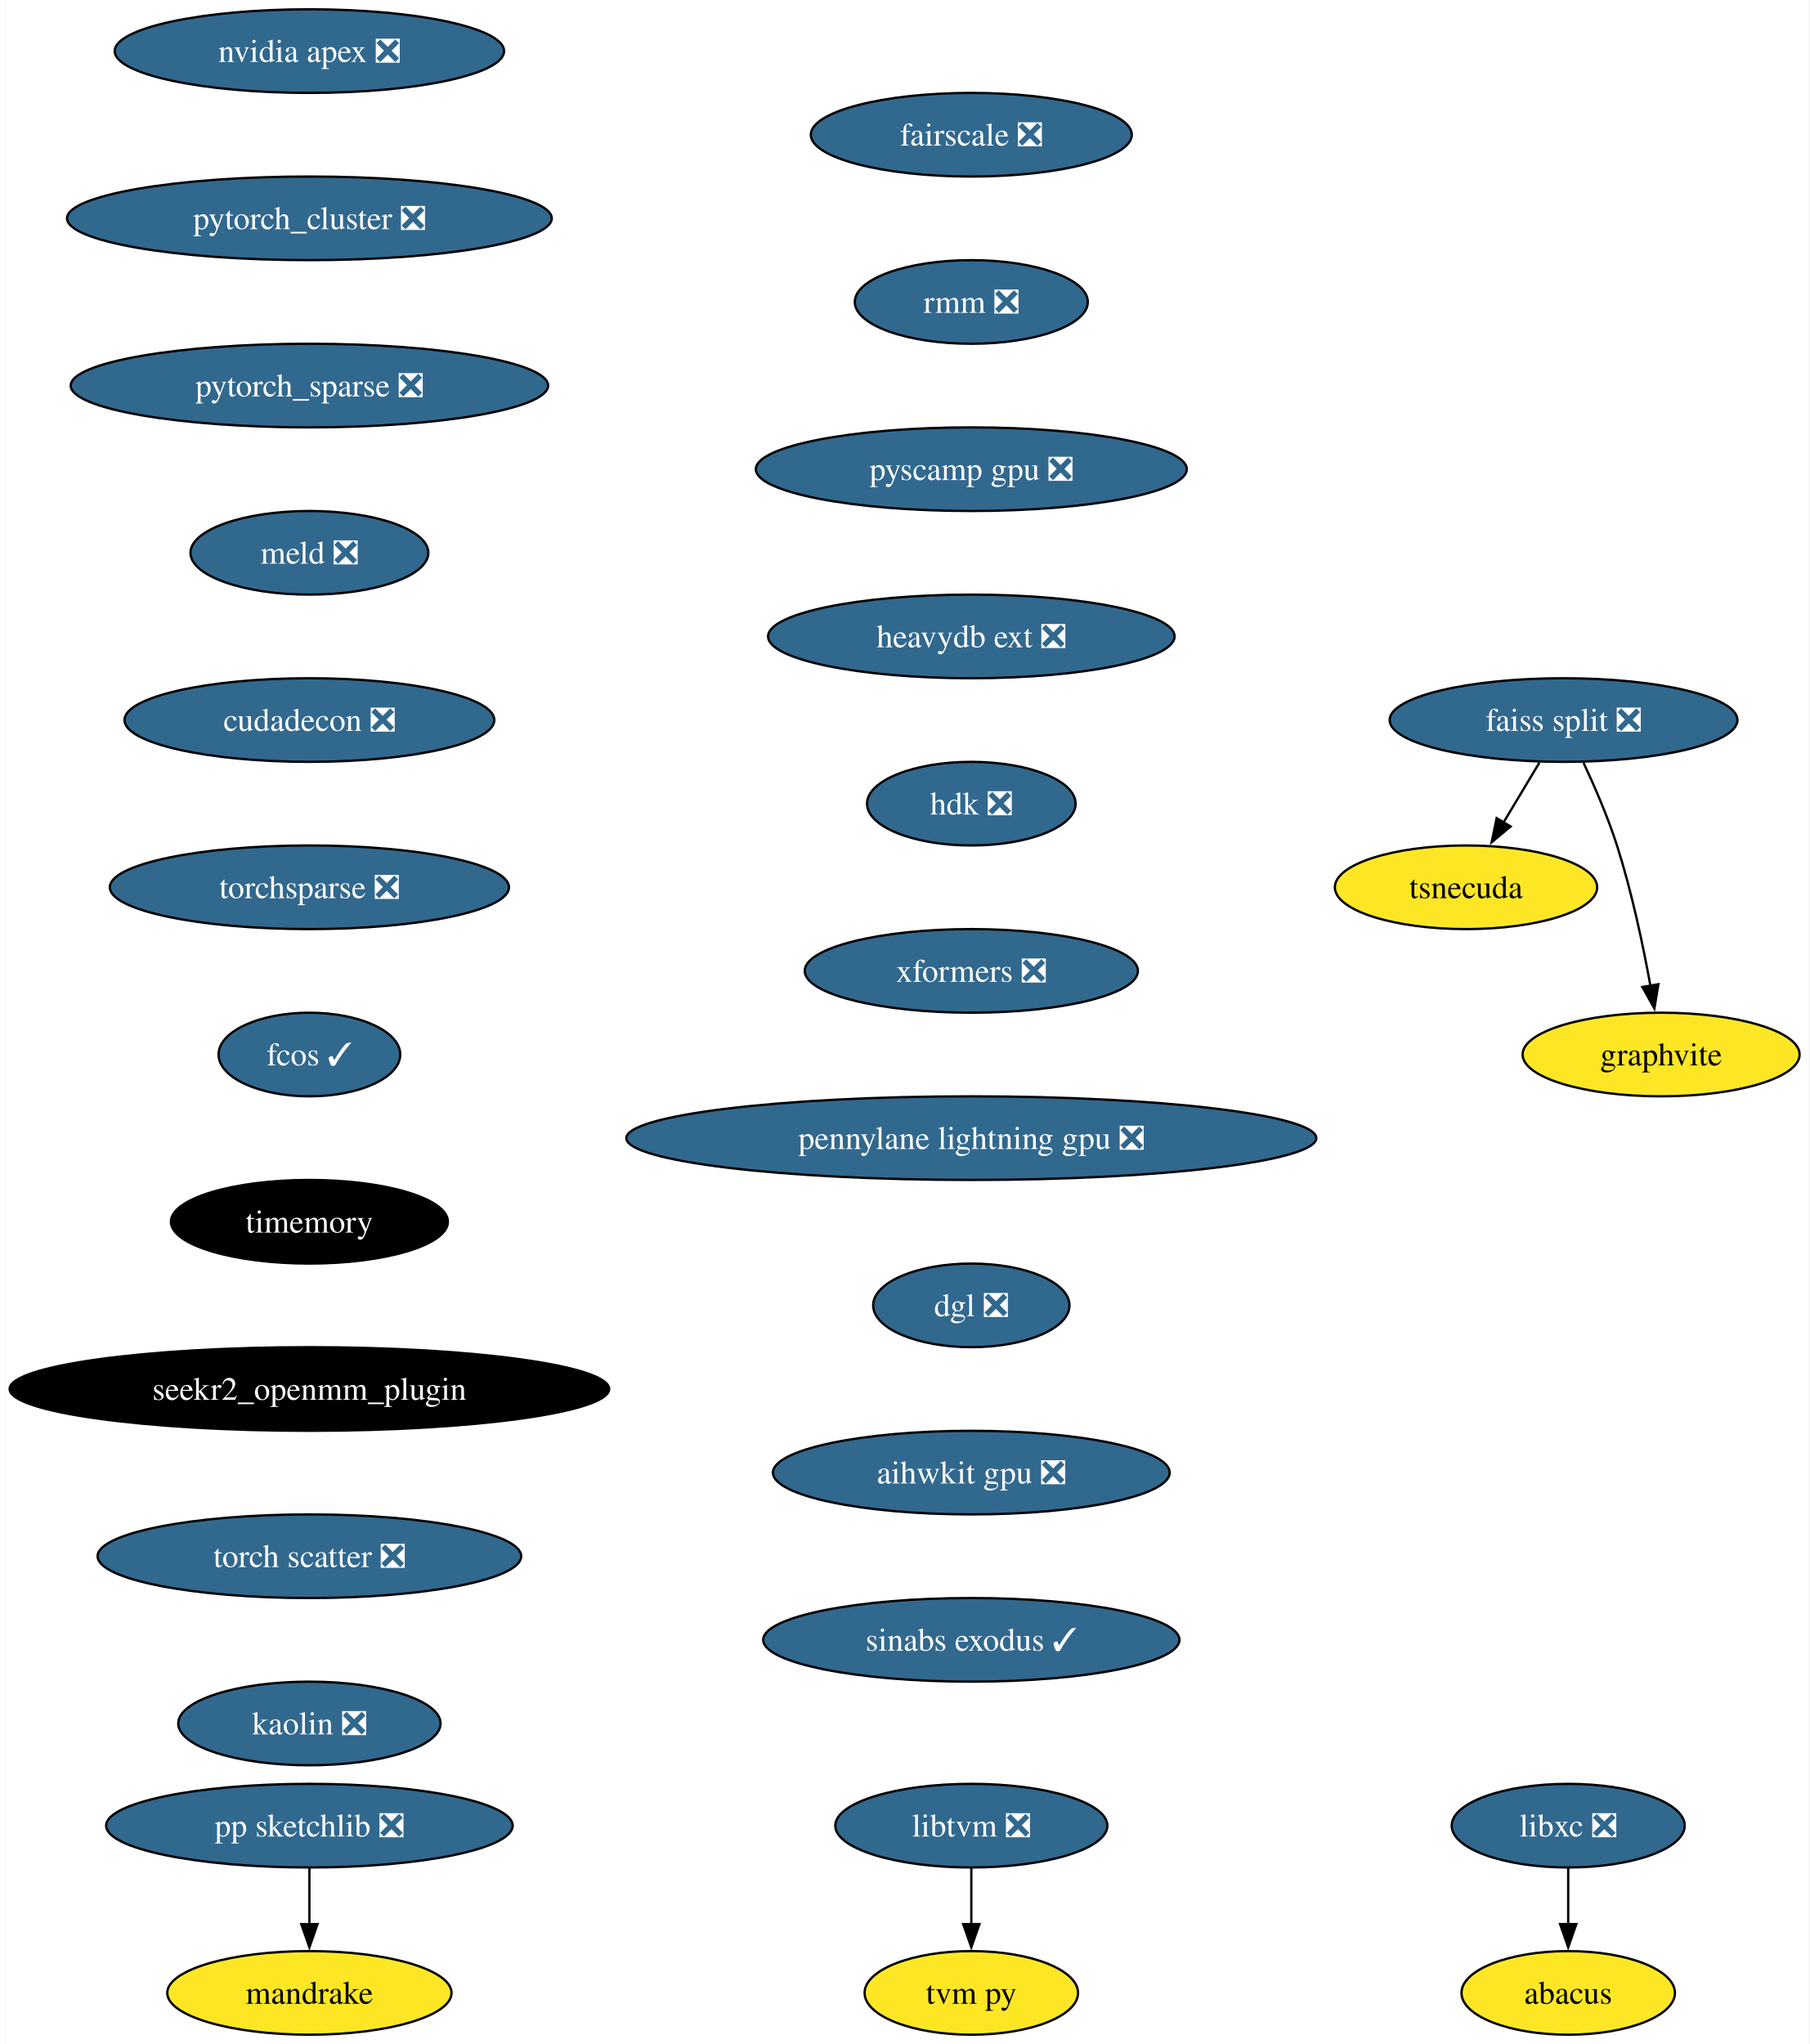
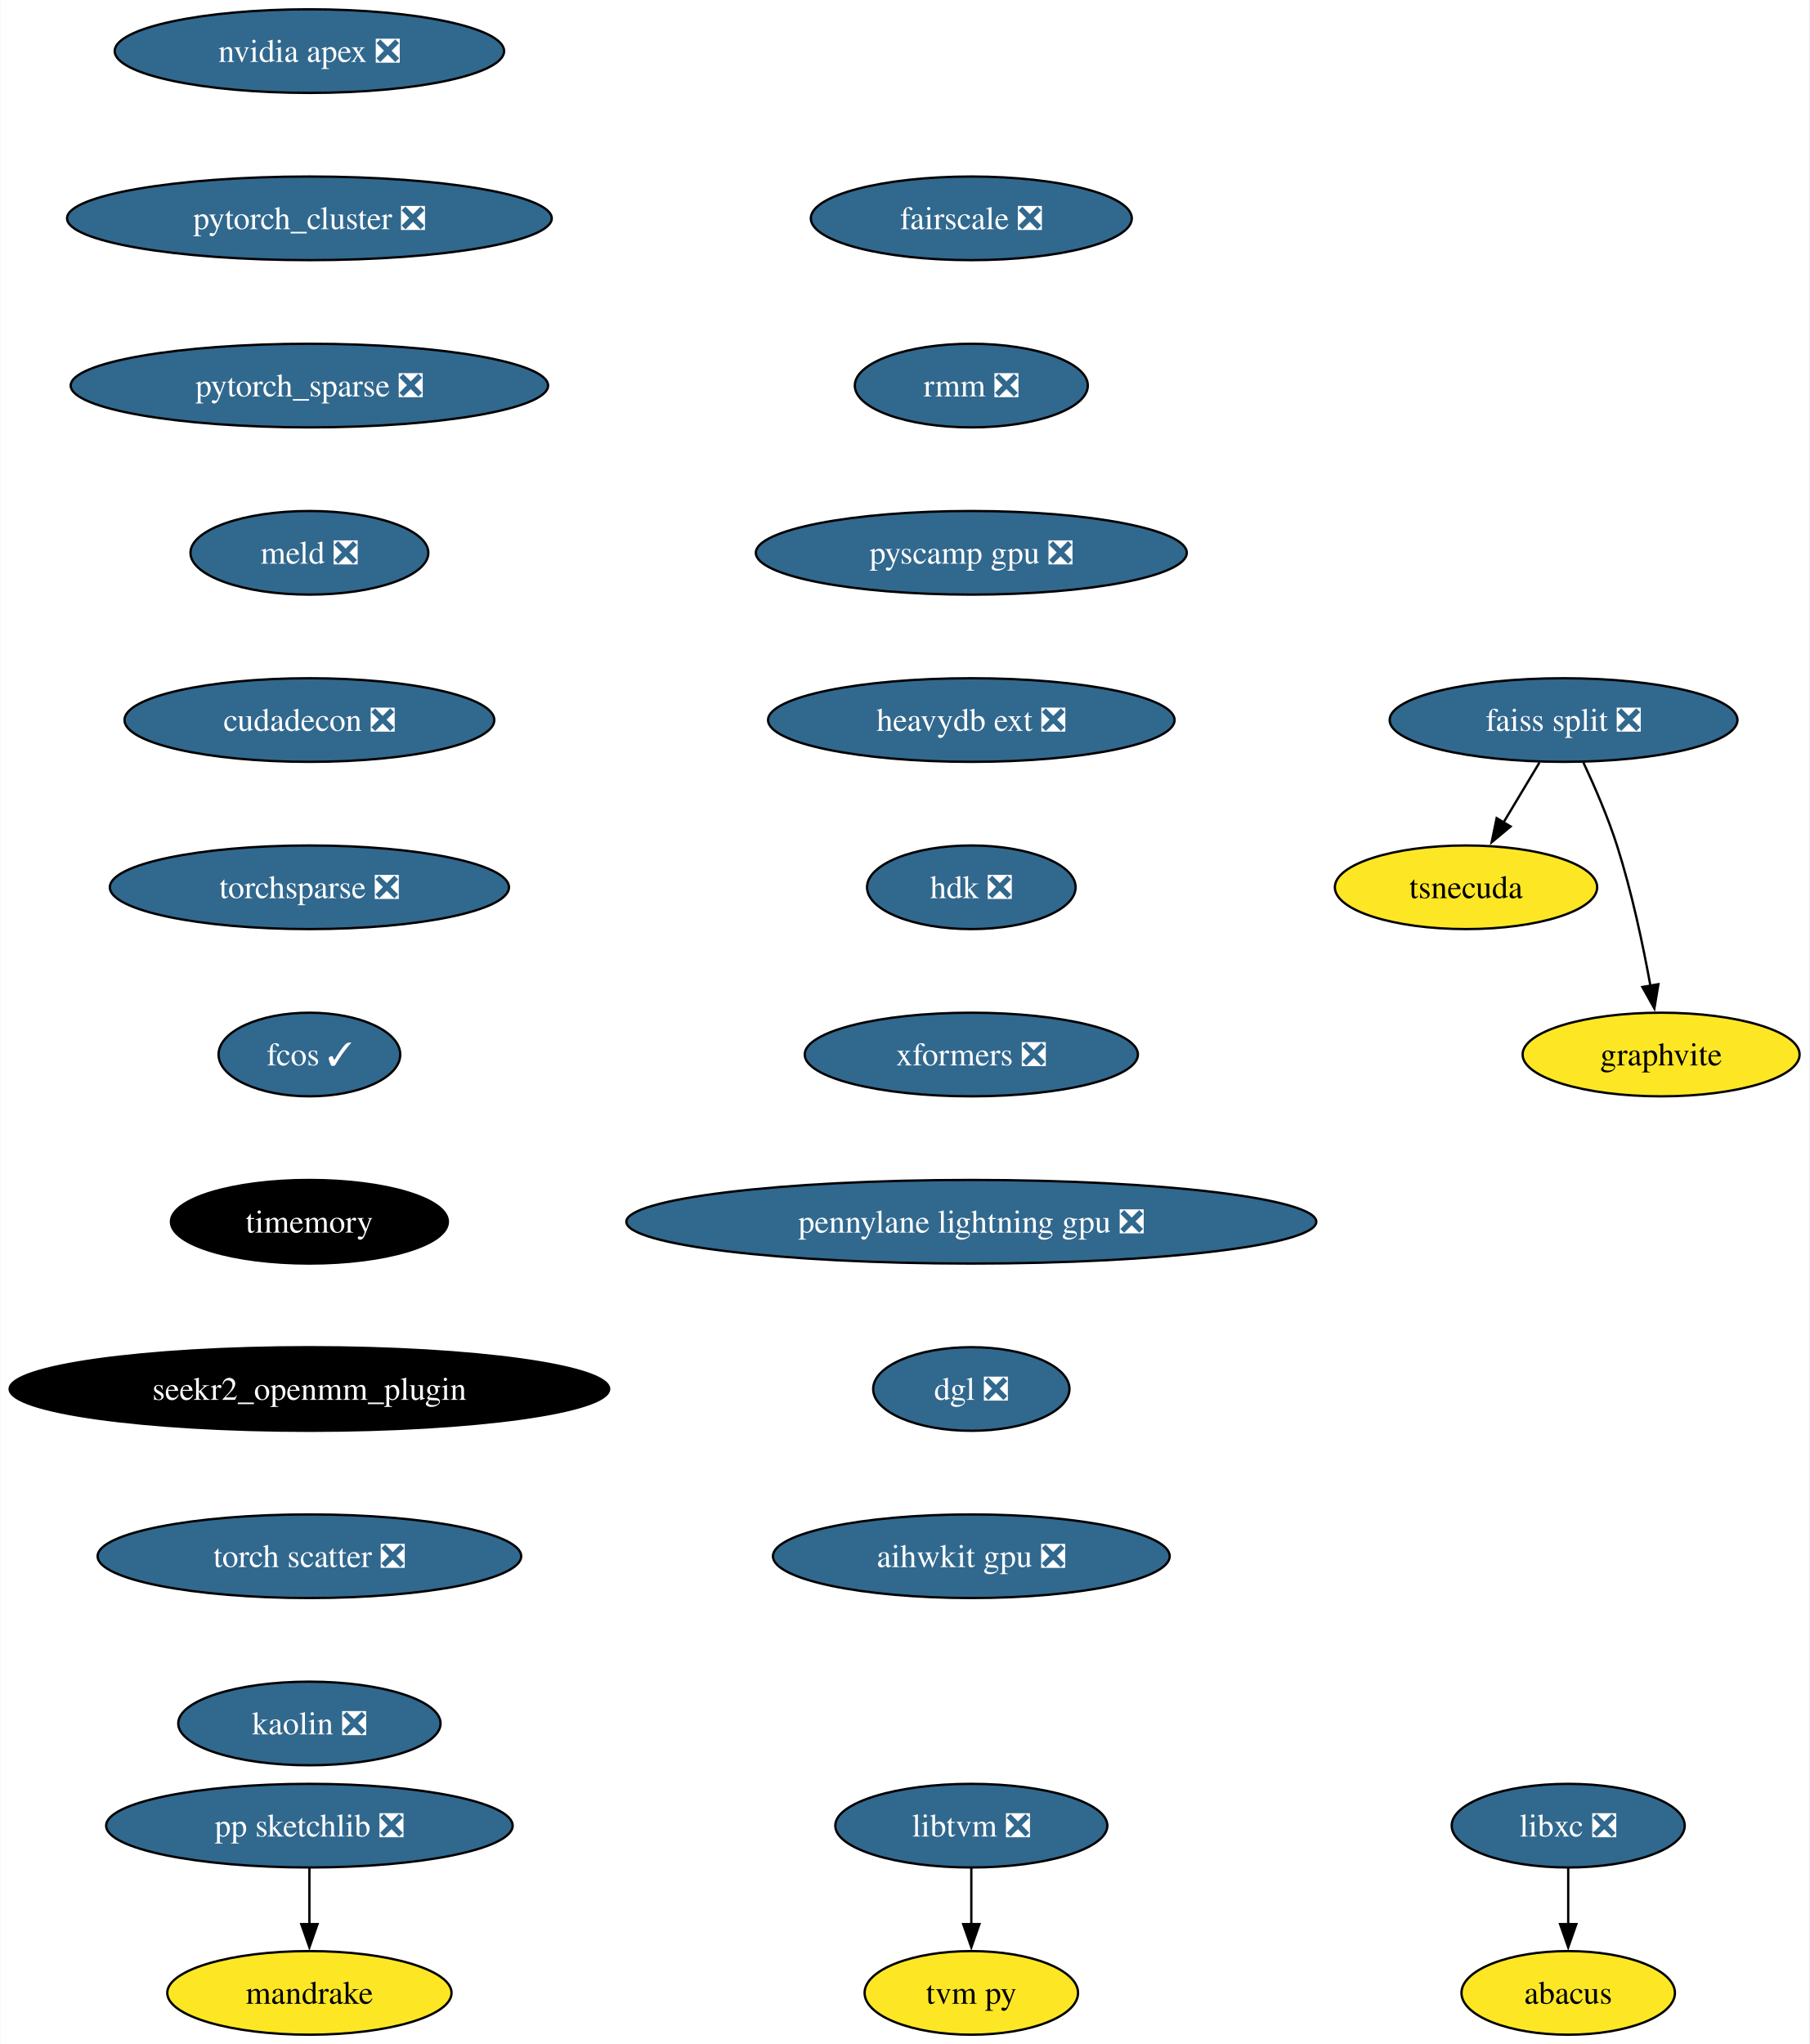
<svg xmlns="http://www.w3.org/2000/svg" xmlns:xlink="http://www.w3.org/1999/xlink" width="779pt" height="880pt" viewBox="0.00 0.00 778.70 880.00">
  <g id="graph0" class="graph" transform="scale(1 1) rotate(0) translate(4 876)">
    <polygon fill="white" stroke="none" points="-4,4 -4,-876 774.7,-876 774.7,4 -4,4" />
    <g id="node1" class="node">
      <g id="a_node1">
        <a xlink:href="https://github.com/conda-forge/libxc-feedstock/pull/58" xlink:title="libxc ❎">
          <ellipse fill="#31688e" stroke="black" cx="671.07" cy="-90" rx="50.16" ry="18" />
          <text text-anchor="middle" x="671.07" y="-85.33" font-family="Times,serif" font-size="14.00" fill="white">libxc ❎</text>
        </a>
      </g>
    </g>
    <g id="node2" class="node">
      <g id="a_node2">
        <a xlink:href="https://github.com/conda-forge/abacus-feedstock" xlink:title="abacus">
          <ellipse fill="#fde725" stroke="black" cx="671.07" cy="-18" rx="45.95" ry="18" />
          <text text-anchor="middle" x="671.07" y="-13.32" font-family="Times,serif" font-size="14.00">abacus</text>
        </a>
      </g>
    </g>
    <g id="edge1" class="edge">
      <path fill="none" stroke="black" d="M671.07,-71.7C671.07,-64.41 671.07,-55.73 671.07,-47.54" />
      <polygon fill="black" stroke="black" points="674.57,-47.62 671.07,-37.62 667.57,-47.62 674.57,-47.62" />
    </g>
    <g id="node3" class="node">
      <g id="a_node3">
        <a xlink:href="https://github.com/conda-forge/nvidia-apex-feedstock/pull/34" xlink:title="nvidia apex ❎">
          <ellipse fill="#31688e" stroke="black" cx="129.07" cy="-854" rx="83.83" ry="18" />
          <text text-anchor="middle" x="129.07" y="-849.33" font-family="Times,serif" font-size="14.00" fill="white">nvidia apex ❎</text>
        </a>
      </g>
    </g>
    <g id="node4" class="node">
      <g id="a_node4">
        <a xlink:href="https://github.com/conda-forge/pytorch_cluster-feedstock/pull/47" xlink:title="pytorch_cluster ❎">
          <ellipse fill="#31688e" stroke="black" cx="129.07" cy="-782" rx="104.35" ry="18" />
          <text text-anchor="middle" x="129.07" y="-777.33" font-family="Times,serif" font-size="14.00" fill="white">pytorch_cluster ❎</text>
        </a>
      </g>
    </g>
    <g id="node10" class="node">
      <g id="a_node10">
        <a xlink:href="https://github.com/conda-forge/pytorch_sparse-feedstock/pull/57" xlink:title="pytorch_sparse ❎">
          <ellipse fill="#31688e" stroke="black" cx="129.07" cy="-710" rx="102.77" ry="18" />
          <text text-anchor="middle" x="129.07" y="-705.33" font-family="Times,serif" font-size="14.00" fill="white">pytorch_sparse ❎</text>
        </a>
      </g>
    </g>
    <g id="node5" class="node">
      <g id="a_node5">
        <a xlink:href="https://github.com/conda-forge/pp-sketchlib-feedstock/pull/45" xlink:title="pp sketchlib ❎">
          <ellipse fill="#31688e" stroke="black" cx="129.07" cy="-90" rx="87.51" ry="18" />
          <text text-anchor="middle" x="129.07" y="-85.33" font-family="Times,serif" font-size="14.00" fill="white">pp sketchlib ❎</text>
        </a>
      </g>
    </g>
    <g id="node6" class="node">
      <g id="a_node6">
        <a xlink:href="https://github.com/conda-forge/mandrake-feedstock" xlink:title="mandrake">
          <ellipse fill="#fde725" stroke="black" cx="129.07" cy="-18" rx="61.2" ry="18" />
          <text text-anchor="middle" x="129.07" y="-13.32" font-family="Times,serif" font-size="14.00">mandrake</text>
        </a>
      </g>
    </g>
    <g id="edge3" class="edge">
      <path fill="none" stroke="black" d="M129.07,-71.7C129.07,-64.41 129.07,-55.73 129.07,-47.54" />
      <polygon fill="black" stroke="black" points="132.57,-47.62 129.07,-37.62 125.57,-47.62 132.57,-47.62" />
    </g>
    <g id="node7" class="node">
      <g id="a_node7">
        <a xlink:href="https://github.com/conda-forge/faiss-split-feedstock/pull/70" xlink:title="faiss split ❎">
          <ellipse fill="#31688e" stroke="black" cx="669.07" cy="-566" rx="74.88" ry="18" />
          <text text-anchor="middle" x="669.07" y="-561.33" font-family="Times,serif" font-size="14.00" fill="white">faiss split ❎</text>
        </a>
      </g>
    </g>
    <g id="node8" class="node">
      <g id="a_node8">
        <a xlink:href="https://github.com/conda-forge/tsnecuda-feedstock" xlink:title="tsnecuda">
          <ellipse fill="#fde725" stroke="black" cx="627.07" cy="-494" rx="56.47" ry="18" />
          <text text-anchor="middle" x="627.07" y="-489.32" font-family="Times,serif" font-size="14.00">tsnecuda</text>
        </a>
      </g>
    </g>
    <g id="edge4" class="edge">
      <path fill="none" stroke="black" d="M658.69,-547.7C654.01,-539.9 648.38,-530.51 643.17,-521.83" />
      <polygon fill="black" stroke="black" points="646.26,-520.18 638.11,-513.4 640.26,-523.78 646.26,-520.18" />
    </g>
    <g id="node9" class="node">
      <g id="a_node9">
        <a xlink:href="https://github.com/conda-forge/graphvite-feedstock" xlink:title="graphvite">
          <ellipse fill="#fde725" stroke="black" cx="711.07" cy="-422" rx="59.63" ry="18" />
          <text text-anchor="middle" x="711.07" y="-417.32" font-family="Times,serif" font-size="14.00">graphvite</text>
        </a>
      </g>
    </g>
    <g id="edge5" class="edge">
      <path fill="none" stroke="black" d="M677.64,-547.67C682.41,-537.48 688.16,-524.23 692.07,-512 698.41,-492.19 703.26,-469.23 706.47,-451.59" />
      <polygon fill="black" stroke="black" points="709.9,-452.27 708.17,-441.82 703,-451.07 709.9,-452.27" />
    </g>
    <g id="node11" class="node">
      <g id="a_node11">
        <a xlink:href="https://github.com/conda-forge/meld-feedstock/pull/22" xlink:title="meld ❎">
          <ellipse fill="#31688e" stroke="black" cx="129.07" cy="-638" rx="51.21" ry="18" />
          <text text-anchor="middle" x="129.07" y="-633.33" font-family="Times,serif" font-size="14.00" fill="white">meld ❎</text>
        </a>
      </g>
    </g>
    <g id="node14" class="node">
      <g id="a_node14">
        <a xlink:href="https://github.com/conda-forge/cudadecon-feedstock/pull/26" xlink:title="cudadecon ❎">
          <ellipse fill="#31688e" stroke="black" cx="129.07" cy="-566" rx="79.62" ry="18" />
          <text text-anchor="middle" x="129.07" y="-561.33" font-family="Times,serif" font-size="14.00" fill="white">cudadecon ❎</text>
        </a>
      </g>
    </g>
    <g id="node12" class="node">
      <g id="a_node12">
        <a xlink:href="https://github.com/conda-forge/libtvm-feedstock/pull/32" xlink:title="libtvm ❎">
          <ellipse fill="#31688e" stroke="black" cx="414.07" cy="-90" rx="58.57" ry="18" />
          <text text-anchor="middle" x="414.07" y="-85.33" font-family="Times,serif" font-size="14.00" fill="white">libtvm ❎</text>
        </a>
      </g>
    </g>
    <g id="node13" class="node">
      <g id="a_node13">
        <a xlink:href="https://github.com/conda-forge/tvm-py-feedstock" xlink:title="tvm py">
          <ellipse fill="#fde725" stroke="black" cx="414.07" cy="-18" rx="45.95" ry="18" />
          <text text-anchor="middle" x="414.07" y="-13.32" font-family="Times,serif" font-size="14.00">tvm py</text>
        </a>
      </g>
    </g>
    <g id="edge8" class="edge">
      <path fill="none" stroke="black" d="M414.07,-71.7C414.07,-64.41 414.07,-55.73 414.07,-47.54" />
      <polygon fill="black" stroke="black" points="417.57,-47.62 414.07,-37.62 410.57,-47.62 417.57,-47.62" />
    </g>
    <g id="node15" class="node">
      <g id="a_node15">
        <a xlink:href="https://github.com/conda-forge/torchsparse-feedstock/pull/27" xlink:title="torchsparse ❎">
          <ellipse fill="#31688e" stroke="black" cx="129.07" cy="-494" rx="85.93" ry="18" />
          <text text-anchor="middle" x="129.07" y="-489.32" font-family="Times,serif" font-size="14.00" fill="white">torchsparse ❎</text>
        </a>
      </g>
    </g>
    <g id="node16" class="node">
      <g id="a_node16">
        <a xlink:href="https://github.com/conda-forge/fcos-feedstock/pull/16" xlink:title="fcos ✓">
          <ellipse fill="#31688e" stroke="black" cx="129.07" cy="-422" rx="39.11" ry="18" />
          <text text-anchor="middle" x="129.07" y="-417.32" font-family="Times,serif" font-size="14.00" fill="white">fcos ✓</text>
        </a>
      </g>
    </g>
    <g id="node17" class="node">
      <g id="a_node17">
        <a xlink:href="https://github.com/conda-forge/timemory-feedstock" xlink:title="timemory">
          <ellipse fill="#000000" stroke="black" cx="129.07" cy="-350" rx="59.63" ry="18" />
          <text text-anchor="middle" x="129.07" y="-345.32" font-family="Times,serif" font-size="14.00" fill="white">timemory</text>
        </a>
      </g>
    </g>
    <g id="node18" class="node">
      <g id="a_node18">
        <a xlink:href="https://github.com/conda-forge/seekr2_openmm_plugin-feedstock" xlink:title="seekr2_openmm_plugin">
          <ellipse fill="#000000" stroke="black" cx="129.07" cy="-278" rx="129.07" ry="18" />
          <text text-anchor="middle" x="129.07" y="-273.32" font-family="Times,serif" font-size="14.00" fill="white">seekr2_openmm_plugin</text>
        </a>
      </g>
    </g>
    <g id="node19" class="node">
      <g id="a_node19">
        <a xlink:href="https://github.com/conda-forge/torch-scatter-feedstock/pull/26" xlink:title="torch scatter ❎">
          <ellipse fill="#31688e" stroke="black" cx="129.07" cy="-206" rx="91.19" ry="18" />
          <text text-anchor="middle" x="129.07" y="-201.33" font-family="Times,serif" font-size="14.00" fill="white">torch scatter ❎</text>
        </a>
      </g>
    </g>
    <g id="node20" class="node">
      <g id="a_node20">
        <a xlink:href="https://github.com/conda-forge/kaolin-feedstock/pull/19" xlink:title="kaolin ❎">
          <ellipse fill="#31688e" stroke="black" cx="129.07" cy="-134" rx="56.47" ry="18" />
          <text text-anchor="middle" x="129.07" y="-129.32" font-family="Times,serif" font-size="14.00" fill="white">kaolin ❎</text>
        </a>
      </g>
    </g>
    <g id="node21" class="node">
      <g id="a_node21">
        <a xlink:href="https://github.com/conda-forge/fairscale-feedstock/pull/31" xlink:title="fairscale ❎">
-           <ellipse fill="#31688e" stroke="black" cx="414.07" cy="-818" rx="69.1" ry="18" />
-           <text text-anchor="middle" x="414.07" y="-813.33" font-family="Times,serif" font-size="14.00" fill="white">fairscale ❎</text>
+           <ellipse fill="#31688e" stroke="black" cx="414.07" cy="-782" rx="69.1" ry="18" />
+           <text text-anchor="middle" x="414.07" y="-777.33" font-family="Times,serif" font-size="14.00" fill="white">fairscale ❎</text>
        </a>
      </g>
    </g>
    <g id="node22" class="node">
      <g id="a_node22">
        <a xlink:href="https://github.com/conda-forge/rmm-feedstock/pull/27" xlink:title="rmm ❎">
-           <ellipse fill="#31688e" stroke="black" cx="414.07" cy="-746" rx="50.16" ry="18" />
-           <text text-anchor="middle" x="414.07" y="-741.33" font-family="Times,serif" font-size="14.00" fill="white">rmm ❎</text>
+           <ellipse fill="#31688e" stroke="black" cx="414.07" cy="-710" rx="50.16" ry="18" />
+           <text text-anchor="middle" x="414.07" y="-705.33" font-family="Times,serif" font-size="14.00" fill="white">rmm ❎</text>
        </a>
      </g>
    </g>
    <g id="node23" class="node">
      <g id="a_node23">
        <a xlink:href="https://github.com/conda-forge/pyscamp-gpu-feedstock/pull/8" xlink:title="pyscamp gpu ❎">
-           <ellipse fill="#31688e" stroke="black" cx="414.07" cy="-674" rx="92.77" ry="18" />
-           <text text-anchor="middle" x="414.07" y="-669.33" font-family="Times,serif" font-size="14.00" fill="white">pyscamp gpu ❎</text>
+           <ellipse fill="#31688e" stroke="black" cx="414.07" cy="-638" rx="92.77" ry="18" />
+           <text text-anchor="middle" x="414.07" y="-633.33" font-family="Times,serif" font-size="14.00" fill="white">pyscamp gpu ❎</text>
        </a>
      </g>
    </g>
    <g id="node24" class="node">
      <g id="a_node24">
        <a xlink:href="https://github.com/conda-forge/heavydb-ext-feedstock/pull/55" xlink:title="heavydb ext ❎">
-           <ellipse fill="#31688e" stroke="black" cx="414.07" cy="-602" rx="87.51" ry="18" />
-           <text text-anchor="middle" x="414.07" y="-597.33" font-family="Times,serif" font-size="14.00" fill="white">heavydb ext ❎</text>
+           <ellipse fill="#31688e" stroke="black" cx="414.07" cy="-566" rx="87.51" ry="18" />
+           <text text-anchor="middle" x="414.07" y="-561.33" font-family="Times,serif" font-size="14.00" fill="white">heavydb ext ❎</text>
        </a>
      </g>
    </g>
    <g id="node25" class="node">
      <g id="a_node25">
        <a xlink:href="https://github.com/conda-forge/hdk-feedstock/pull/50" xlink:title="hdk ❎">
-           <ellipse fill="#31688e" stroke="black" cx="414.07" cy="-530" rx="44.9" ry="18" />
-           <text text-anchor="middle" x="414.07" y="-525.33" font-family="Times,serif" font-size="14.00" fill="white">hdk ❎</text>
+           <ellipse fill="#31688e" stroke="black" cx="414.07" cy="-494" rx="44.9" ry="18" />
+           <text text-anchor="middle" x="414.07" y="-489.32" font-family="Times,serif" font-size="14.00" fill="white">hdk ❎</text>
        </a>
      </g>
    </g>
    <g id="node26" class="node">
      <g id="a_node26">
        <a xlink:href="https://github.com/conda-forge/xformers-feedstock/pull/17" xlink:title="xformers ❎">
-           <ellipse fill="#31688e" stroke="black" cx="414.07" cy="-458" rx="71.73" ry="18" />
-           <text text-anchor="middle" x="414.07" y="-453.32" font-family="Times,serif" font-size="14.00" fill="white">xformers ❎</text>
+           <ellipse fill="#31688e" stroke="black" cx="414.07" cy="-422" rx="71.73" ry="18" />
+           <text text-anchor="middle" x="414.07" y="-417.32" font-family="Times,serif" font-size="14.00" fill="white">xformers ❎</text>
        </a>
      </g>
    </g>
    <g id="node27" class="node">
      <g id="a_node27">
        <a xlink:href="https://github.com/conda-forge/pennylane-lightning-gpu-feedstock/pull/14" xlink:title="pennylane lightning gpu ❎">
-           <ellipse fill="#31688e" stroke="black" cx="414.07" cy="-386" rx="148.54" ry="18" />
-           <text text-anchor="middle" x="414.07" y="-381.32" font-family="Times,serif" font-size="14.00" fill="white">pennylane lightning gpu ❎</text>
+           <ellipse fill="#31688e" stroke="black" cx="414.07" cy="-350" rx="148.54" ry="18" />
+           <text text-anchor="middle" x="414.07" y="-345.32" font-family="Times,serif" font-size="14.00" fill="white">pennylane lightning gpu ❎</text>
        </a>
      </g>
    </g>
    <g id="node28" class="node">
      <g id="a_node28">
        <a xlink:href="https://github.com/conda-forge/dgl-feedstock/pull/22" xlink:title="dgl ❎">
-           <ellipse fill="#31688e" stroke="black" cx="414.07" cy="-314" rx="42.26" ry="18" />
-           <text text-anchor="middle" x="414.07" y="-309.32" font-family="Times,serif" font-size="14.00" fill="white">dgl ❎</text>
+           <ellipse fill="#31688e" stroke="black" cx="414.07" cy="-278" rx="42.26" ry="18" />
+           <text text-anchor="middle" x="414.07" y="-273.32" font-family="Times,serif" font-size="14.00" fill="white">dgl ❎</text>
        </a>
      </g>
    </g>
    <g id="node29" class="node">
      <g id="a_node29">
        <a xlink:href="https://github.com/conda-forge/aihwkit-gpu-feedstock/pull/4" xlink:title="aihwkit gpu ❎">
-           <ellipse fill="#31688e" stroke="black" cx="414.07" cy="-242" rx="85.41" ry="18" />
-           <text text-anchor="middle" x="414.07" y="-237.32" font-family="Times,serif" font-size="14.00" fill="white">aihwkit gpu ❎</text>
-         </a>
-       </g>
-     </g>
-     <g id="node30" class="node">
-       <g id="a_node30">
-         <a xlink:href="https://github.com/conda-forge/sinabs-exodus-feedstock/pull/5" xlink:title="sinabs exodus ✓">
-           <ellipse fill="#31688e" stroke="black" cx="414.07" cy="-170" rx="89.61" ry="18" />
-           <text text-anchor="middle" x="414.07" y="-165.32" font-family="Times,serif" font-size="14.00" fill="white">sinabs exodus ✓</text>
+           <ellipse fill="#31688e" stroke="black" cx="414.07" cy="-206" rx="85.41" ry="18" />
+           <text text-anchor="middle" x="414.07" y="-201.32" font-family="Times,serif" font-size="14.00" fill="white">aihwkit gpu ❎</text>
        </a>
      </g>
    </g>
  </g>
</svg>
